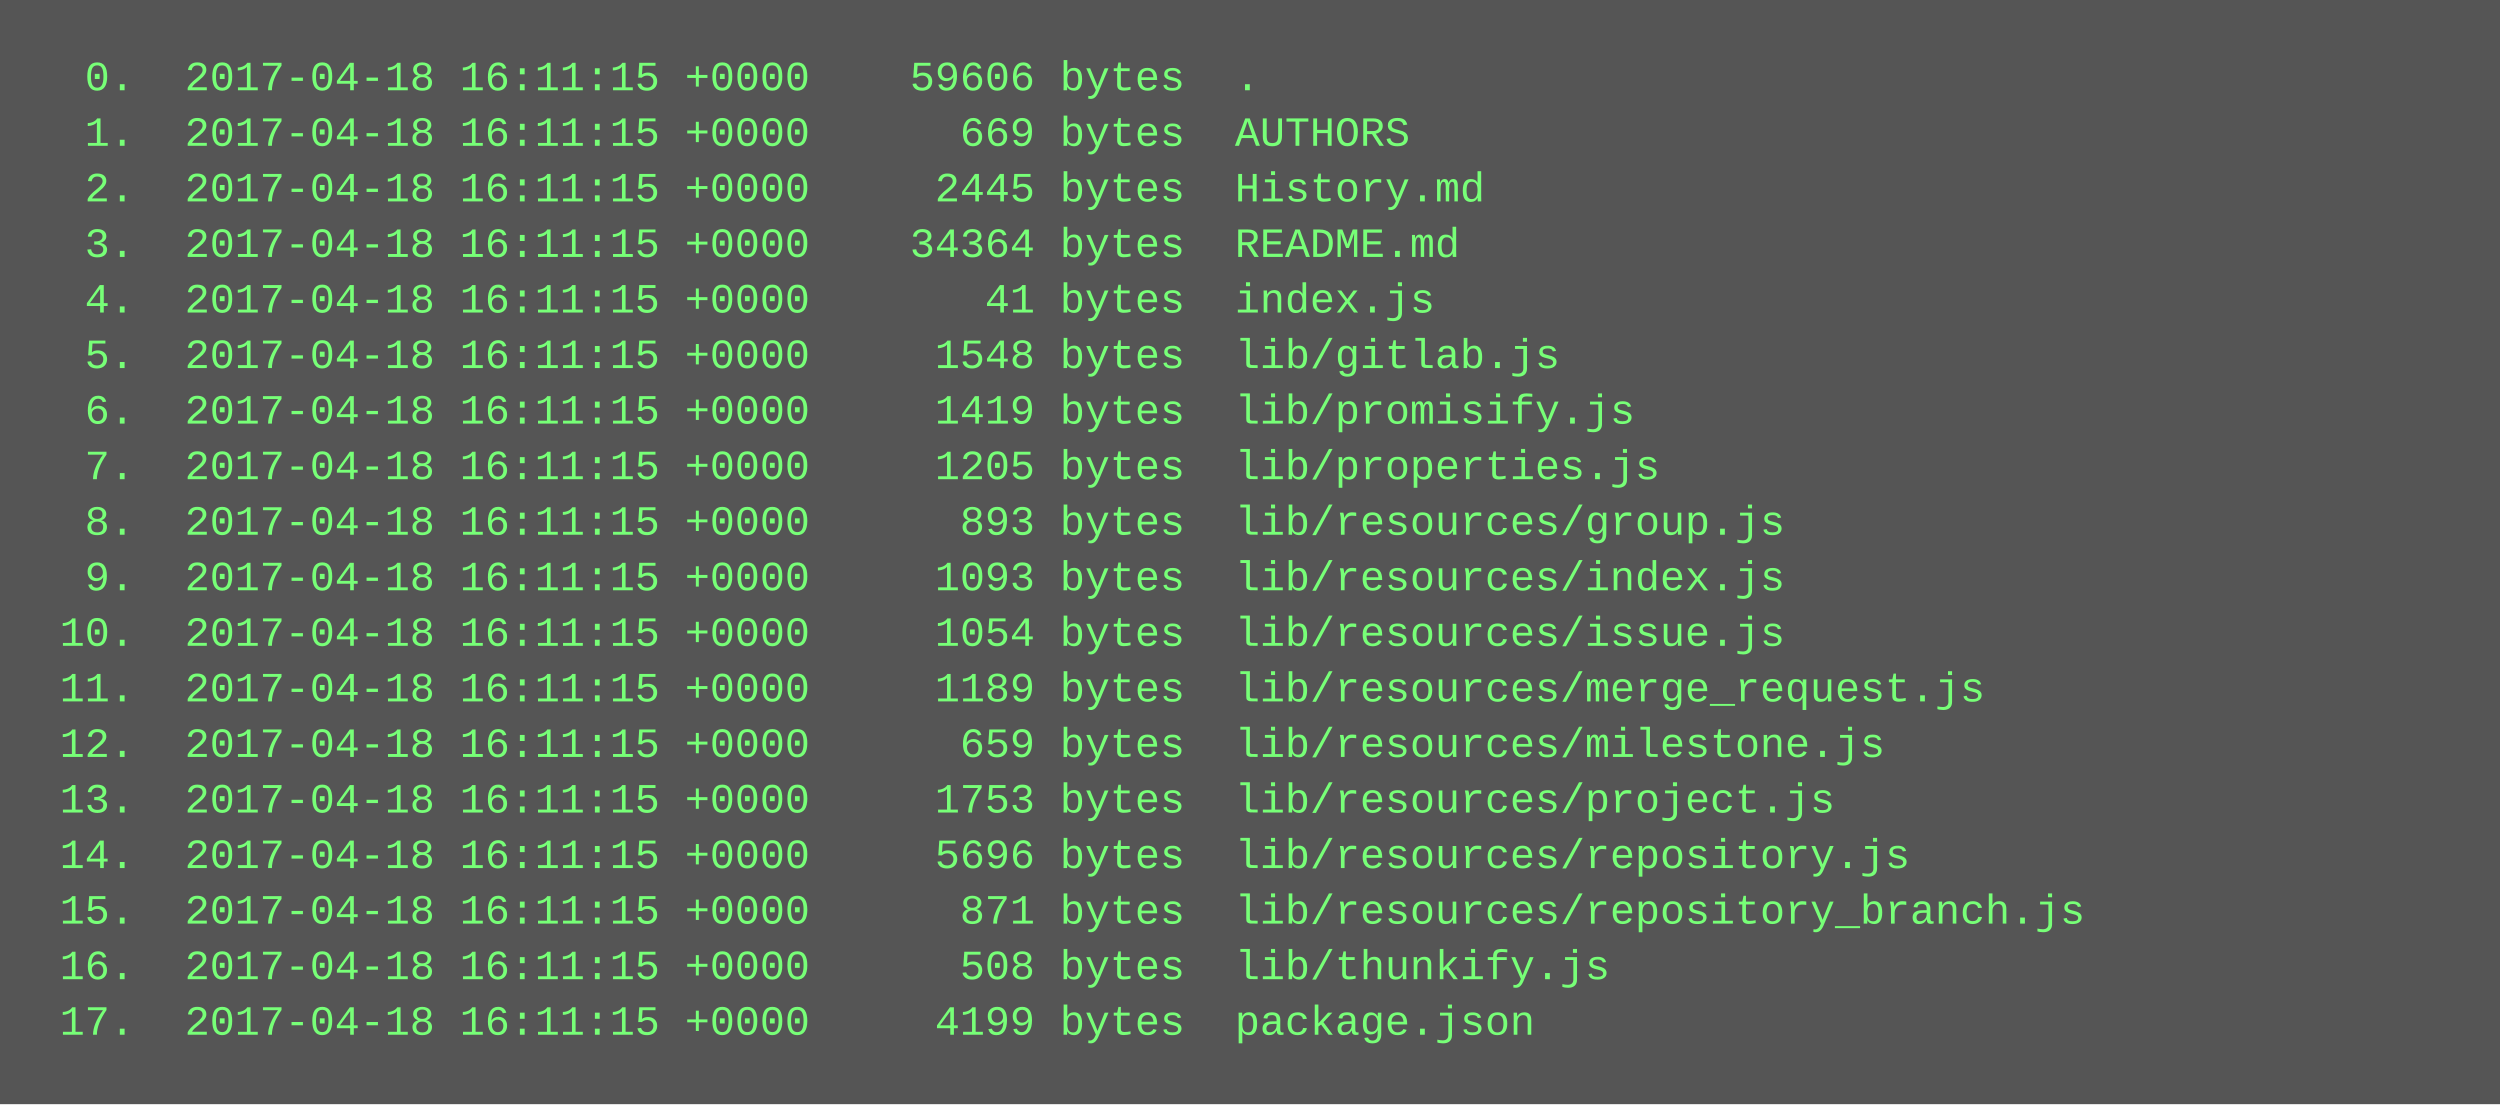
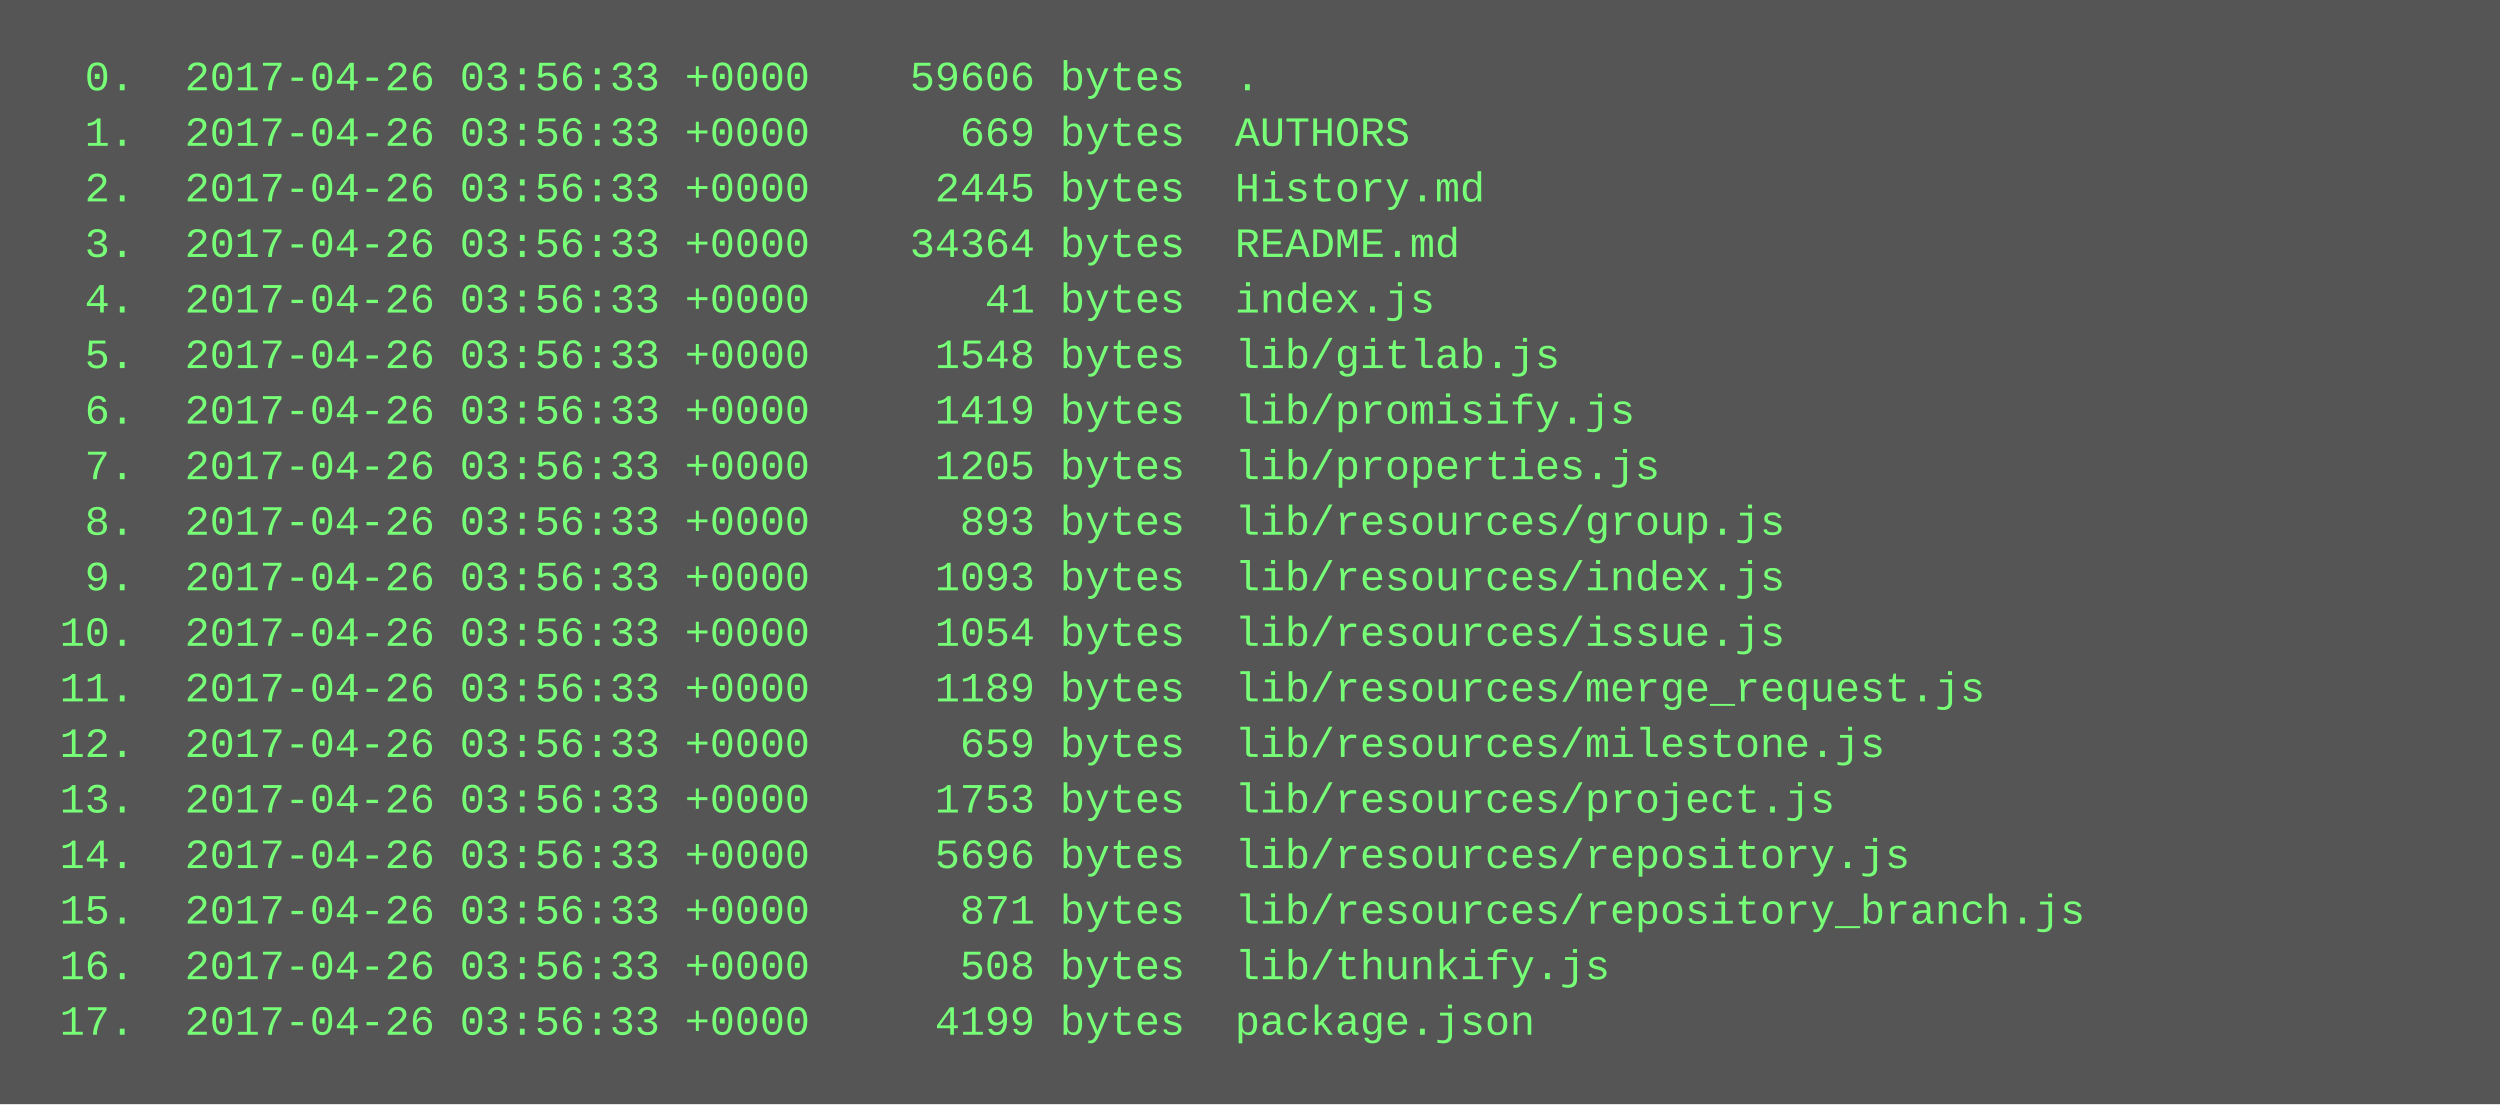
<svg xmlns="http://www.w3.org/2000/svg" height="318" width="720">
  <rect height="318" fill="#555" width="720" />
  <text fill="#7f7" font-family="Courier New" font-size="12" xml:space="preserve">
-     <tspan x="10" y="26">  0.  2017-04-18 16:11:15 +0000    59606 bytes  .</tspan>
-     <tspan x="10" y="42">  1.  2017-04-18 16:11:15 +0000      669 bytes  AUTHORS</tspan>
-     <tspan x="10" y="58">  2.  2017-04-18 16:11:15 +0000     2445 bytes  History.md</tspan>
-     <tspan x="10" y="74">  3.  2017-04-18 16:11:15 +0000    34364 bytes  README.md</tspan>
-     <tspan x="10" y="90">  4.  2017-04-18 16:11:15 +0000       41 bytes  index.js</tspan>
-     <tspan x="10" y="106">  5.  2017-04-18 16:11:15 +0000     1548 bytes  lib/gitlab.js</tspan>
-     <tspan x="10" y="122">  6.  2017-04-18 16:11:15 +0000     1419 bytes  lib/promisify.js</tspan>
-     <tspan x="10" y="138">  7.  2017-04-18 16:11:15 +0000     1205 bytes  lib/properties.js</tspan>
-     <tspan x="10" y="154">  8.  2017-04-18 16:11:15 +0000      893 bytes  lib/resources/group.js</tspan>
-     <tspan x="10" y="170">  9.  2017-04-18 16:11:15 +0000     1093 bytes  lib/resources/index.js</tspan>
-     <tspan x="10" y="186"> 10.  2017-04-18 16:11:15 +0000     1054 bytes  lib/resources/issue.js</tspan>
-     <tspan x="10" y="202"> 11.  2017-04-18 16:11:15 +0000     1189 bytes  lib/resources/merge_request.js</tspan>
-     <tspan x="10" y="218"> 12.  2017-04-18 16:11:15 +0000      659 bytes  lib/resources/milestone.js</tspan>
-     <tspan x="10" y="234"> 13.  2017-04-18 16:11:15 +0000     1753 bytes  lib/resources/project.js</tspan>
-     <tspan x="10" y="250"> 14.  2017-04-18 16:11:15 +0000     5696 bytes  lib/resources/repository.js</tspan>
-     <tspan x="10" y="266"> 15.  2017-04-18 16:11:15 +0000      871 bytes  lib/resources/repository_branch.js</tspan>
-     <tspan x="10" y="282"> 16.  2017-04-18 16:11:15 +0000      508 bytes  lib/thunkify.js</tspan>
-     <tspan x="10" y="298"> 17.  2017-04-18 16:11:15 +0000     4199 bytes  package.json</tspan>
+     <tspan x="10" y="26">  0.  2017-04-26 03:56:33 +0000    59606 bytes  .</tspan>
+     <tspan x="10" y="42">  1.  2017-04-26 03:56:33 +0000      669 bytes  AUTHORS</tspan>
+     <tspan x="10" y="58">  2.  2017-04-26 03:56:33 +0000     2445 bytes  History.md</tspan>
+     <tspan x="10" y="74">  3.  2017-04-26 03:56:33 +0000    34364 bytes  README.md</tspan>
+     <tspan x="10" y="90">  4.  2017-04-26 03:56:33 +0000       41 bytes  index.js</tspan>
+     <tspan x="10" y="106">  5.  2017-04-26 03:56:33 +0000     1548 bytes  lib/gitlab.js</tspan>
+     <tspan x="10" y="122">  6.  2017-04-26 03:56:33 +0000     1419 bytes  lib/promisify.js</tspan>
+     <tspan x="10" y="138">  7.  2017-04-26 03:56:33 +0000     1205 bytes  lib/properties.js</tspan>
+     <tspan x="10" y="154">  8.  2017-04-26 03:56:33 +0000      893 bytes  lib/resources/group.js</tspan>
+     <tspan x="10" y="170">  9.  2017-04-26 03:56:33 +0000     1093 bytes  lib/resources/index.js</tspan>
+     <tspan x="10" y="186"> 10.  2017-04-26 03:56:33 +0000     1054 bytes  lib/resources/issue.js</tspan>
+     <tspan x="10" y="202"> 11.  2017-04-26 03:56:33 +0000     1189 bytes  lib/resources/merge_request.js</tspan>
+     <tspan x="10" y="218"> 12.  2017-04-26 03:56:33 +0000      659 bytes  lib/resources/milestone.js</tspan>
+     <tspan x="10" y="234"> 13.  2017-04-26 03:56:33 +0000     1753 bytes  lib/resources/project.js</tspan>
+     <tspan x="10" y="250"> 14.  2017-04-26 03:56:33 +0000     5696 bytes  lib/resources/repository.js</tspan>
+     <tspan x="10" y="266"> 15.  2017-04-26 03:56:33 +0000      871 bytes  lib/resources/repository_branch.js</tspan>
+     <tspan x="10" y="282"> 16.  2017-04-26 03:56:33 +0000      508 bytes  lib/thunkify.js</tspan>
+     <tspan x="10" y="298"> 17.  2017-04-26 03:56:33 +0000     4199 bytes  package.json</tspan>
  </text>
</svg>
